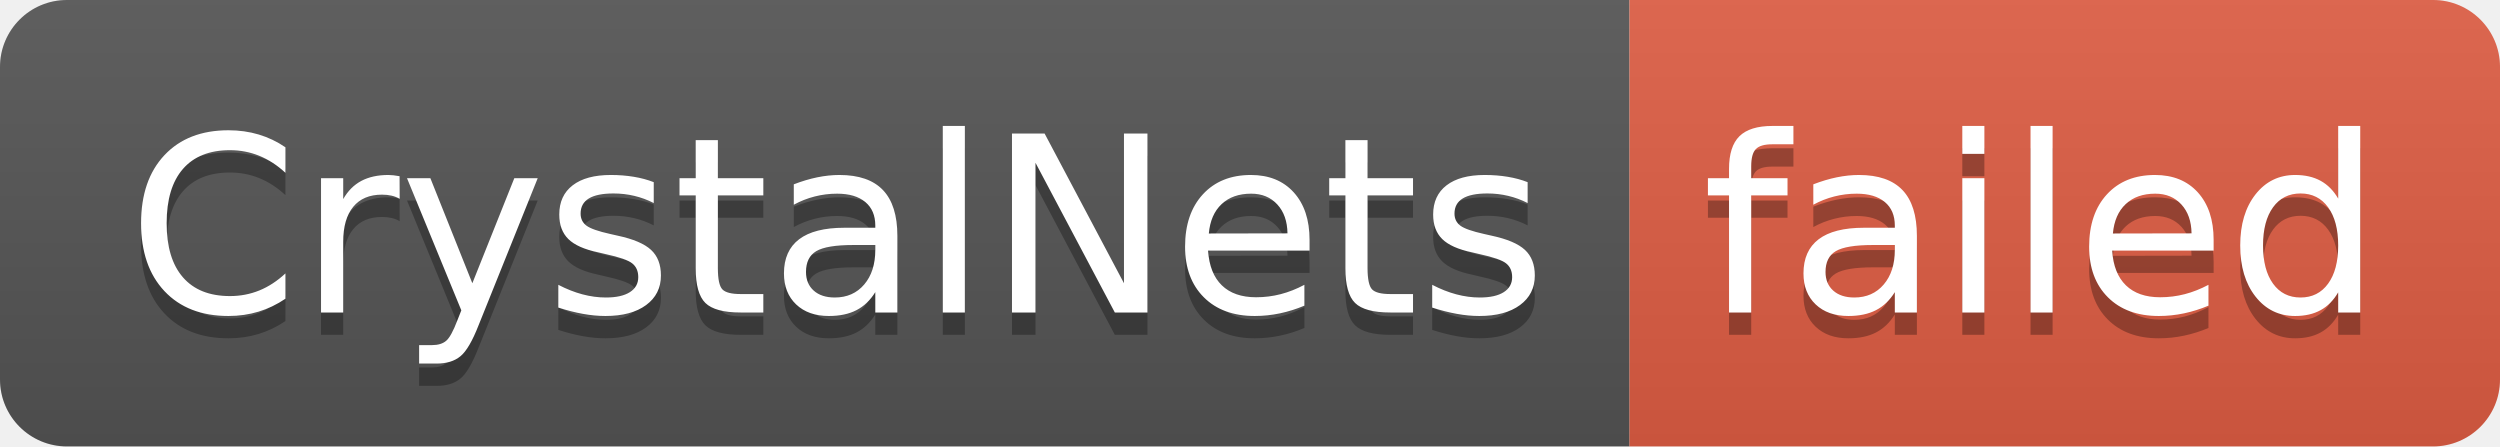
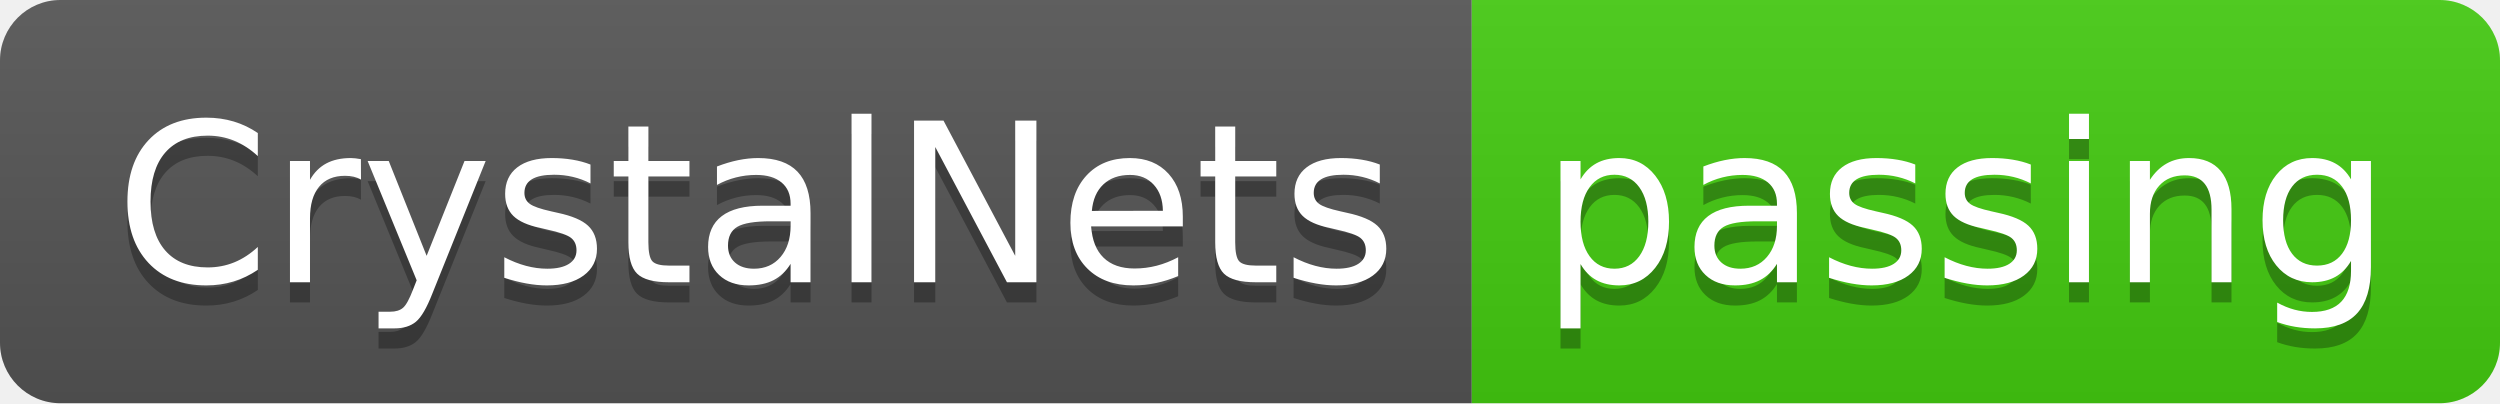
- <svg xmlns="http://www.w3.org/2000/svg" width="112" height="20" role="img" aria-label="CrystalNets: failed">
+ <svg xmlns="http://www.w3.org/2000/svg" width="124" height="20" role="img" aria-label="CrystalNets: passing">
  <linearGradient id="s" x2="0" y2="100%">
    <stop offset="0" stop-color="#bbb" stop-opacity=".1" />
    <stop offset="1" stop-opacity=".1" />
  </linearGradient>
  <clipPath id="r">
-     <rect width="112" height="20" rx="3" fill="#fff" />
+     <rect width="124" height="20" rx="3" fill="#fff" />
  </clipPath>
  <g clip-path="url(#r)">
    <rect width="73" height="20" fill="#555" />
-     <rect x="73" width="39" height="20" fill="#e05d44" />
-     <rect width="112" height="20" fill="url(#s)" />
+     <rect x="73" width="51" height="20" fill="#4c1" />
+     <rect width="124" height="20" fill="url(#s)" />
  </g>
  <g fill="#fff" text-anchor="middle" font-family="Verdana,Geneva,DejaVu Sans,sans-serif" text-rendering="geometricPrecision" font-size="110">
    <text aria-hidden="true" x="375" y="150" fill="#010101" fill-opacity=".3" transform="scale(.1)" textLength="630">CrystalNets</text>
    <text x="375" y="140" transform="scale(.1)" fill="#fff" textLength="630">CrystalNets</text>
-     <text aria-hidden="true" x="915" y="150" fill="#010101" fill-opacity=".3" transform="scale(.1)" textLength="290">failed</text>
-     <text x="915" y="140" transform="scale(.1)" fill="#fff" textLength="290">failed</text>
+     <text aria-hidden="true" x="975" y="150" fill="#010101" fill-opacity=".3" transform="scale(.1)" textLength="410">passing</text>
+     <text x="975" y="140" transform="scale(.1)" fill="#fff" textLength="410">passing</text>
  </g>
</svg>
